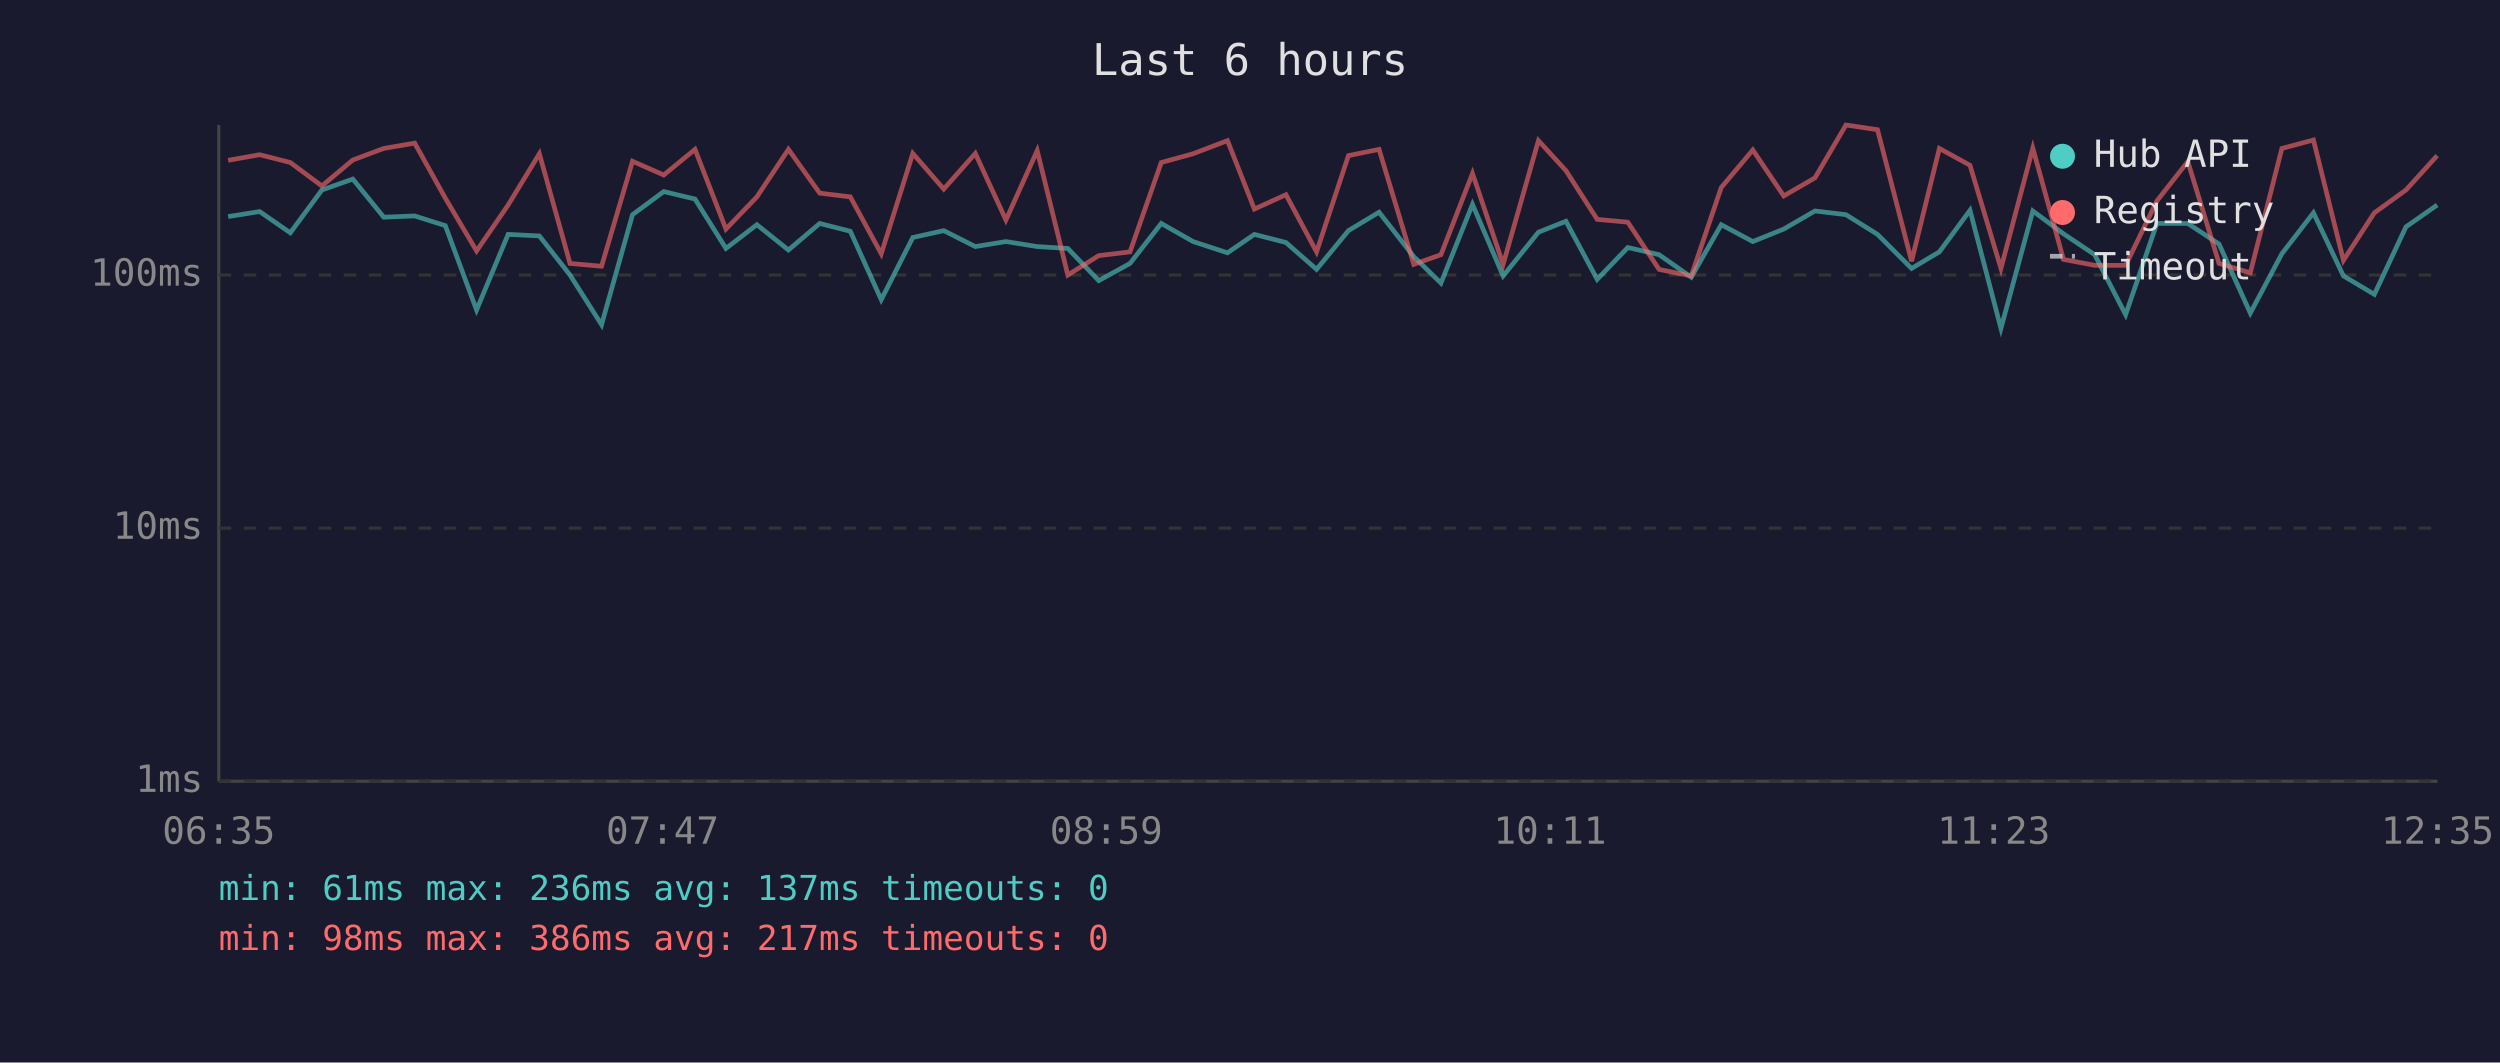
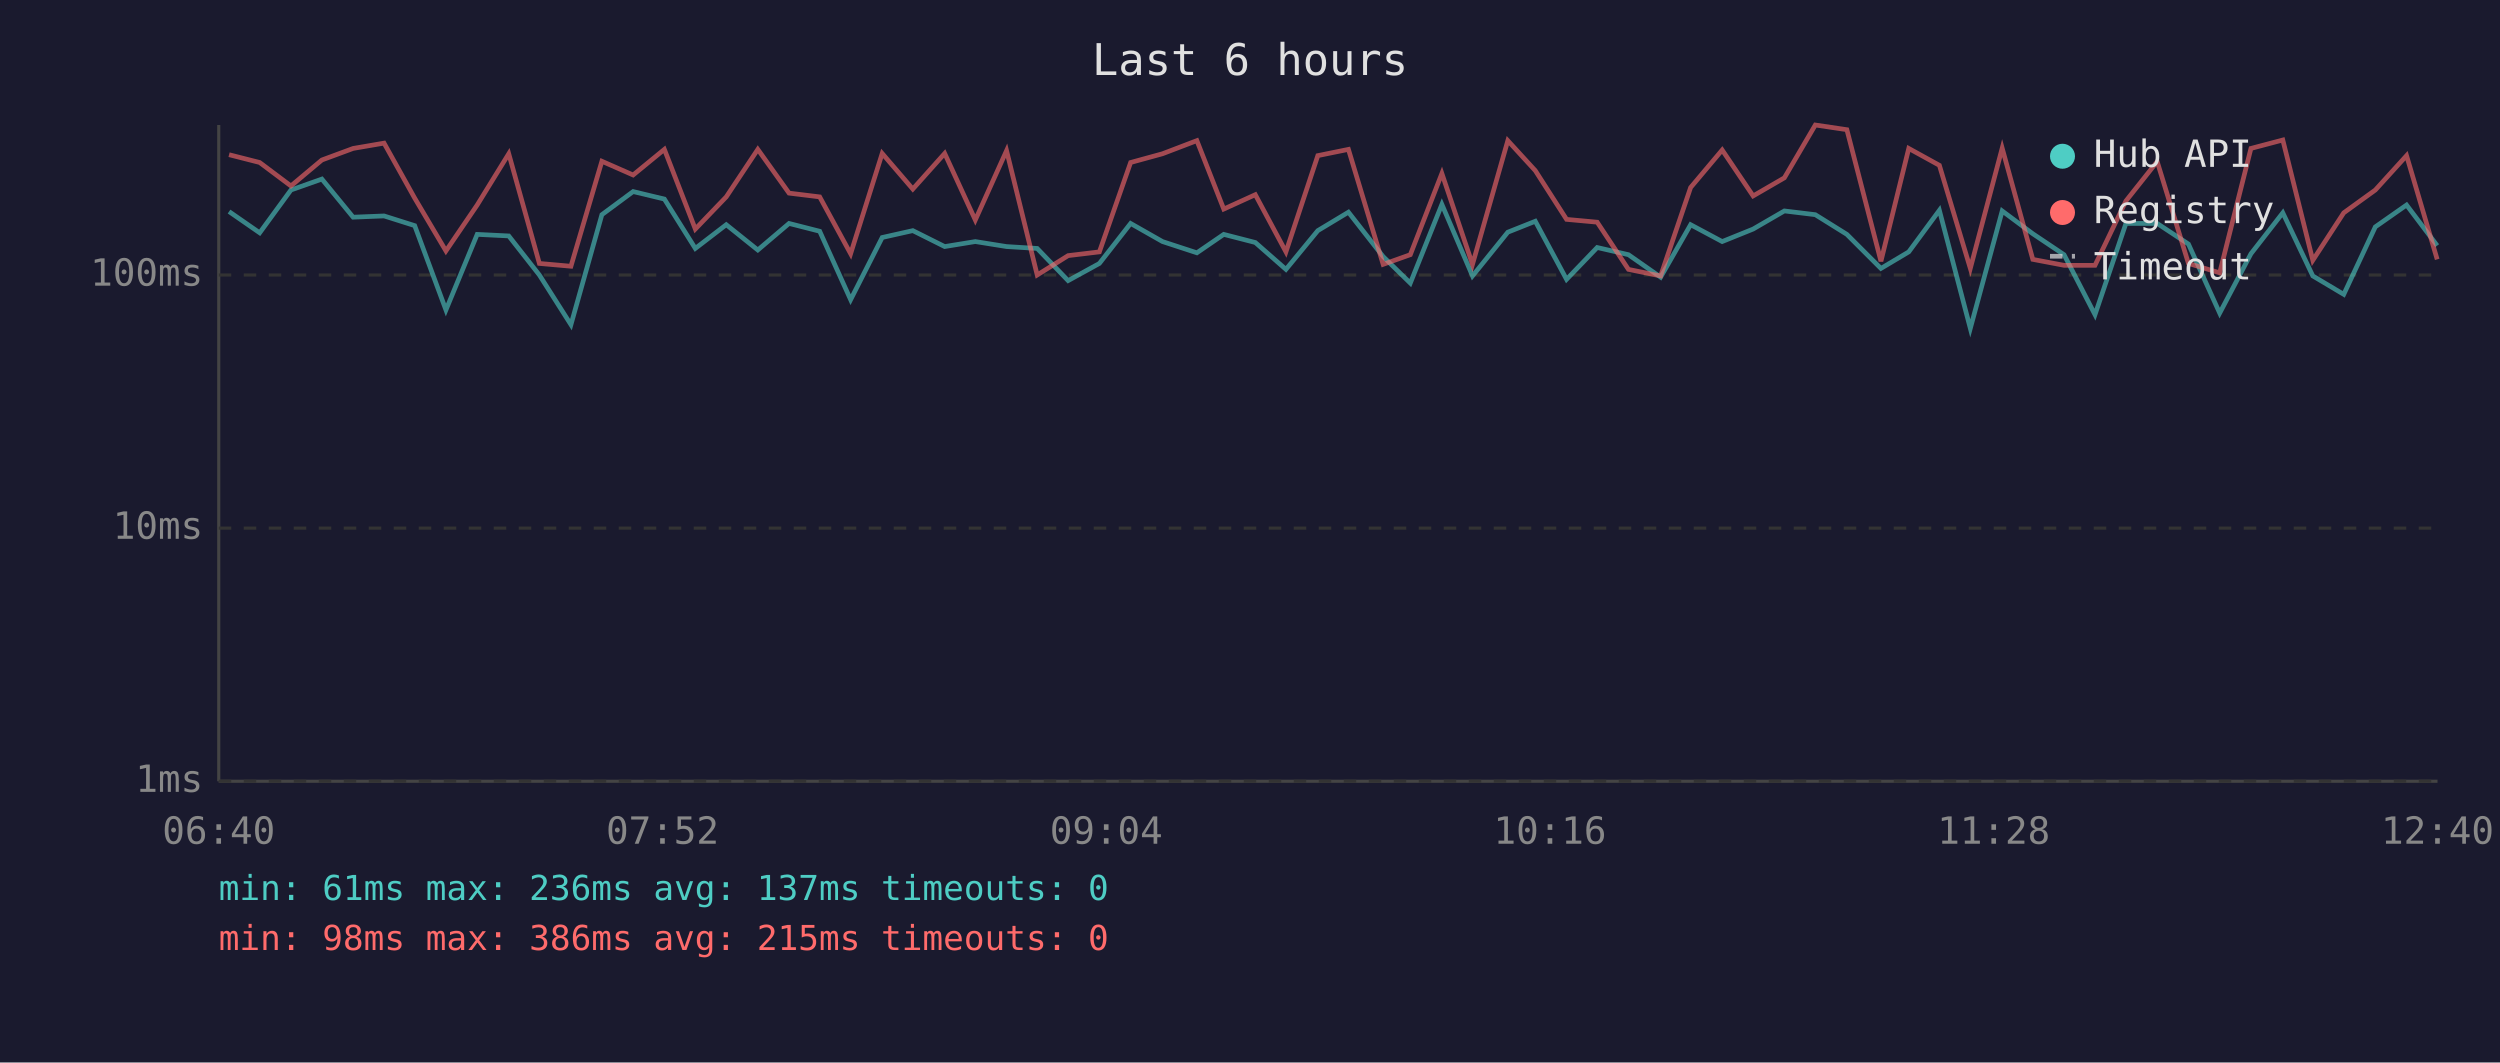
<svg xmlns="http://www.w3.org/2000/svg" viewBox="0 0 800 340" font-family="monospace" font-size="12">
  <rect width="800" height="340" fill="#1a1a2e" />
  <text x="400" y="24" fill="#e0e0e0" font-size="14" text-anchor="middle">Last 6 hours</text>
  <line x1="70" y1="40" x2="70" y2="250" stroke="#444" stroke-width="1" />
  <line x1="70" y1="250" x2="780" y2="250" stroke="#444" stroke-width="1" />
  <line x1="70" y1="250" x2="780" y2="250" stroke="#333" stroke-width="1" stroke-dasharray="4" />
  <text x="65" y="250" fill="#888" text-anchor="end" dominant-baseline="middle">1ms</text>
  <line x1="70" y1="169" x2="780" y2="169" stroke="#333" stroke-width="1" stroke-dasharray="4" />
  <text x="65" y="169" fill="#888" text-anchor="end" dominant-baseline="middle">10ms</text>
  <line x1="70" y1="88" x2="780" y2="88" stroke="#333" stroke-width="1" stroke-dasharray="4" />
  <text x="65" y="88" fill="#888" text-anchor="end" dominant-baseline="middle">100ms</text>
-   <text x="70" y="270" fill="#888" text-anchor="middle">06:35</text>
-   <text x="212" y="270" fill="#888" text-anchor="middle">07:47</text>
-   <text x="354" y="270" fill="#888" text-anchor="middle">08:59</text>
-   <text x="496" y="270" fill="#888" text-anchor="middle">10:11</text>
-   <text x="638" y="270" fill="#888" text-anchor="middle">11:23</text>
-   <text x="780" y="270" fill="#888" text-anchor="middle">12:35</text>
-   <polyline points="73.0,69.3 83.1,67.7 92.9,74.5 103.0,60.8 112.9,57.3 122.8,69.5 132.7,69.1 142.5,72.2 152.5,99.2 162.6,75.0 172.6,75.5 182.4,88.0 192.5,103.9 202.4,68.7 212.4,61.3 222.4,63.7 232.3,79.5 242.2,71.9 252.3,80.0 262.3,71.5 272.1,74.0 282.0,95.9 292.1,76.0 302.0,73.8 312.1,78.9 321.9,77.3 331.9,78.9 341.7,79.5 351.6,89.8 361.6,84.3 371.6,71.5 381.8,77.3 392.8,80.9 401.4,75.0 411.5,77.6 421.3,86.2 431.5,73.8 441.3,67.9 452.4,82.1 461.1,90.6 471.2,65.4 481.0,88.3 492.3,74.3 501.1,70.8 511.1,89.4 520.9,79.2 530.9,81.5 541.2,88.7 550.8,71.9 560.9,77.3 570.8,73.3 580.8,67.5 590.7,68.7 600.8,75.0 611.7,85.9 620.6,80.6 630.4,67.3 640.3,105.1 650.5,67.5 660.3,74.8 670.3,81.5 680.2,100.7 690.2,71.5 700.1,71.5 710.1,78.1 720.1,100.2 730.2,81.2 740.3,68.1 749.9,88.3 759.8,94.2 769.9,72.6 779.9,65.6" fill="none" stroke="#4ecdc4" stroke-width="1.5" opacity="0.6" />
-   <polyline points="73.0,51.3 83.1,49.5 92.9,52.0 103.0,59.5 112.9,51.2 122.8,47.5 132.7,45.8 142.5,63.4 152.5,80.3 162.6,65.6 172.6,49.2 182.4,84.3 192.5,85.2 202.4,51.6 212.4,56.0 222.4,47.8 232.3,73.3 242.2,63.0 252.3,47.8 262.3,61.8 272.1,63.0 282.0,81.2 292.1,49.1 302.0,60.5 312.1,49.1 321.9,70.4 331.9,48.2 341.7,88.0 351.6,81.8 361.6,80.6 371.6,52.0 381.8,49.2 392.8,45.0 401.4,66.9 411.5,62.3 421.3,80.6 431.5,49.8 441.3,47.8 452.4,84.6 461.1,81.5 471.2,55.5 481.0,84.6 492.3,45.0 501.1,54.6 511.1,70.2 520.9,71.1 530.9,86.2 541.2,88.3 550.8,60.0 560.9,48.0 570.8,62.7 580.8,56.9 590.7,40.0 600.8,41.5 611.7,83.6 620.6,47.5 630.4,52.9 640.3,85.9 650.5,47.4 660.3,83.0 670.3,84.9 680.2,84.9 690.2,64.3 700.1,51.7 710.1,84.3 720.1,87.3 730.2,47.5 740.3,44.8 749.9,83.3 759.8,68.1 769.9,60.8 779.9,49.8" fill="none" stroke="#ff6b6b" stroke-width="1.5" opacity="0.6" />
+   <text x="70" y="270" fill="#888" text-anchor="middle">06:40</text>
+   <text x="212" y="270" fill="#888" text-anchor="middle">07:52</text>
+   <text x="354" y="270" fill="#888" text-anchor="middle">09:04</text>
+   <text x="496" y="270" fill="#888" text-anchor="middle">10:16</text>
+   <text x="638" y="270" fill="#888" text-anchor="middle">11:28</text>
+   <text x="780" y="270" fill="#888" text-anchor="middle">12:40</text>
+   <polyline points="73.3,67.7 83.1,74.5 93.1,60.8 103.0,57.3 113.0,69.5 122.9,69.1 132.7,72.2 142.7,99.2 152.7,75.0 162.8,75.5 172.6,88.0 182.7,103.9 192.6,68.7 202.6,61.3 212.6,63.7 222.5,79.5 232.4,71.9 242.5,80.0 252.5,71.5 262.3,74.0 272.2,95.9 282.3,76.0 292.1,73.8 302.3,78.9 312.1,77.3 322.1,78.9 331.9,79.5 341.8,89.8 351.8,84.3 361.8,71.5 372.0,77.3 383.0,80.9 391.6,75.0 401.7,77.6 411.5,86.2 421.7,73.8 431.5,67.9 442.6,82.1 451.3,90.6 461.4,65.4 471.2,88.3 482.5,74.3 491.3,70.8 501.3,89.4 511.1,79.2 521.1,81.5 531.4,88.7 541.0,71.9 551.1,77.3 561.0,73.3 571.0,67.5 580.9,68.7 591.0,75.0 601.9,85.9 610.8,80.6 620.6,67.3 630.5,105.1 640.7,67.5 650.5,74.8 660.5,81.5 670.4,100.7 680.3,71.5 690.3,71.5 700.3,78.1 710.3,100.2 720.3,81.2 730.5,68.1 740.1,88.3 750.0,94.2 760.1,72.6 770.1,65.6 779.9,78.6" fill="none" stroke="#4ecdc4" stroke-width="1.5" opacity="0.6" />
+   <polyline points="73.3,49.5 83.1,52.0 93.1,59.5 103.0,51.2 113.0,47.5 122.9,45.8 132.7,63.4 142.7,80.3 152.7,65.6 162.8,49.2 172.6,84.3 182.7,85.2 192.6,51.6 202.6,56.0 212.6,47.8 222.5,73.3 232.4,63.0 242.5,47.8 252.5,61.8 262.3,63.0 272.2,81.2 282.3,49.1 292.1,60.5 302.3,49.1 312.1,70.4 322.1,48.2 331.9,88.0 341.8,81.8 351.8,80.6 361.8,52.0 372.0,49.2 383.0,45.0 391.6,66.9 401.7,62.3 411.5,80.6 421.7,49.8 431.5,47.8 442.6,84.6 451.3,81.5 461.4,55.5 471.2,84.6 482.5,45.0 491.3,54.6 501.3,70.2 511.1,71.1 521.1,86.2 531.4,88.3 541.0,60.0 551.1,48.0 561.0,62.7 571.0,56.9 580.9,40.0 591.0,41.5 601.9,83.6 610.8,47.5 620.6,52.9 630.5,85.9 640.7,47.4 650.5,83.0 660.5,84.9 670.4,84.9 680.3,64.3 690.3,51.7 700.3,84.3 710.3,87.3 720.3,47.5 730.5,44.8 740.1,83.3 750.0,68.1 760.1,60.8 770.1,49.8 779.9,83.0" fill="none" stroke="#ff6b6b" stroke-width="1.5" opacity="0.6" />
  <circle cx="660" cy="50" r="4" fill="#4ecdc4" />
  <text x="670" y="50" fill="#e0e0e0" dominant-baseline="middle">Hub API</text>
  <circle cx="660" cy="68" r="4" fill="#ff6b6b" />
  <text x="670" y="68" fill="#e0e0e0" dominant-baseline="middle">Registry</text>
  <line x1="656" y1="82" x2="664" y2="82" stroke="#e0e0e0" stroke-width="1.5" stroke-dasharray="4,3" opacity="0.7" />
  <text x="670" y="86" fill="#e0e0e0" dominant-baseline="middle">Timeout</text>
  <text x="70" y="288" fill="#4ecdc4" font-size="11">min: 61ms  max: 236ms  avg: 137ms  timeouts: 0</text>
-   <text x="70" y="304" fill="#ff6b6b" font-size="11">min: 98ms  max: 386ms  avg: 217ms  timeouts: 0</text>
+   <text x="70" y="304" fill="#ff6b6b" font-size="11">min: 98ms  max: 386ms  avg: 215ms  timeouts: 0</text>
</svg>
